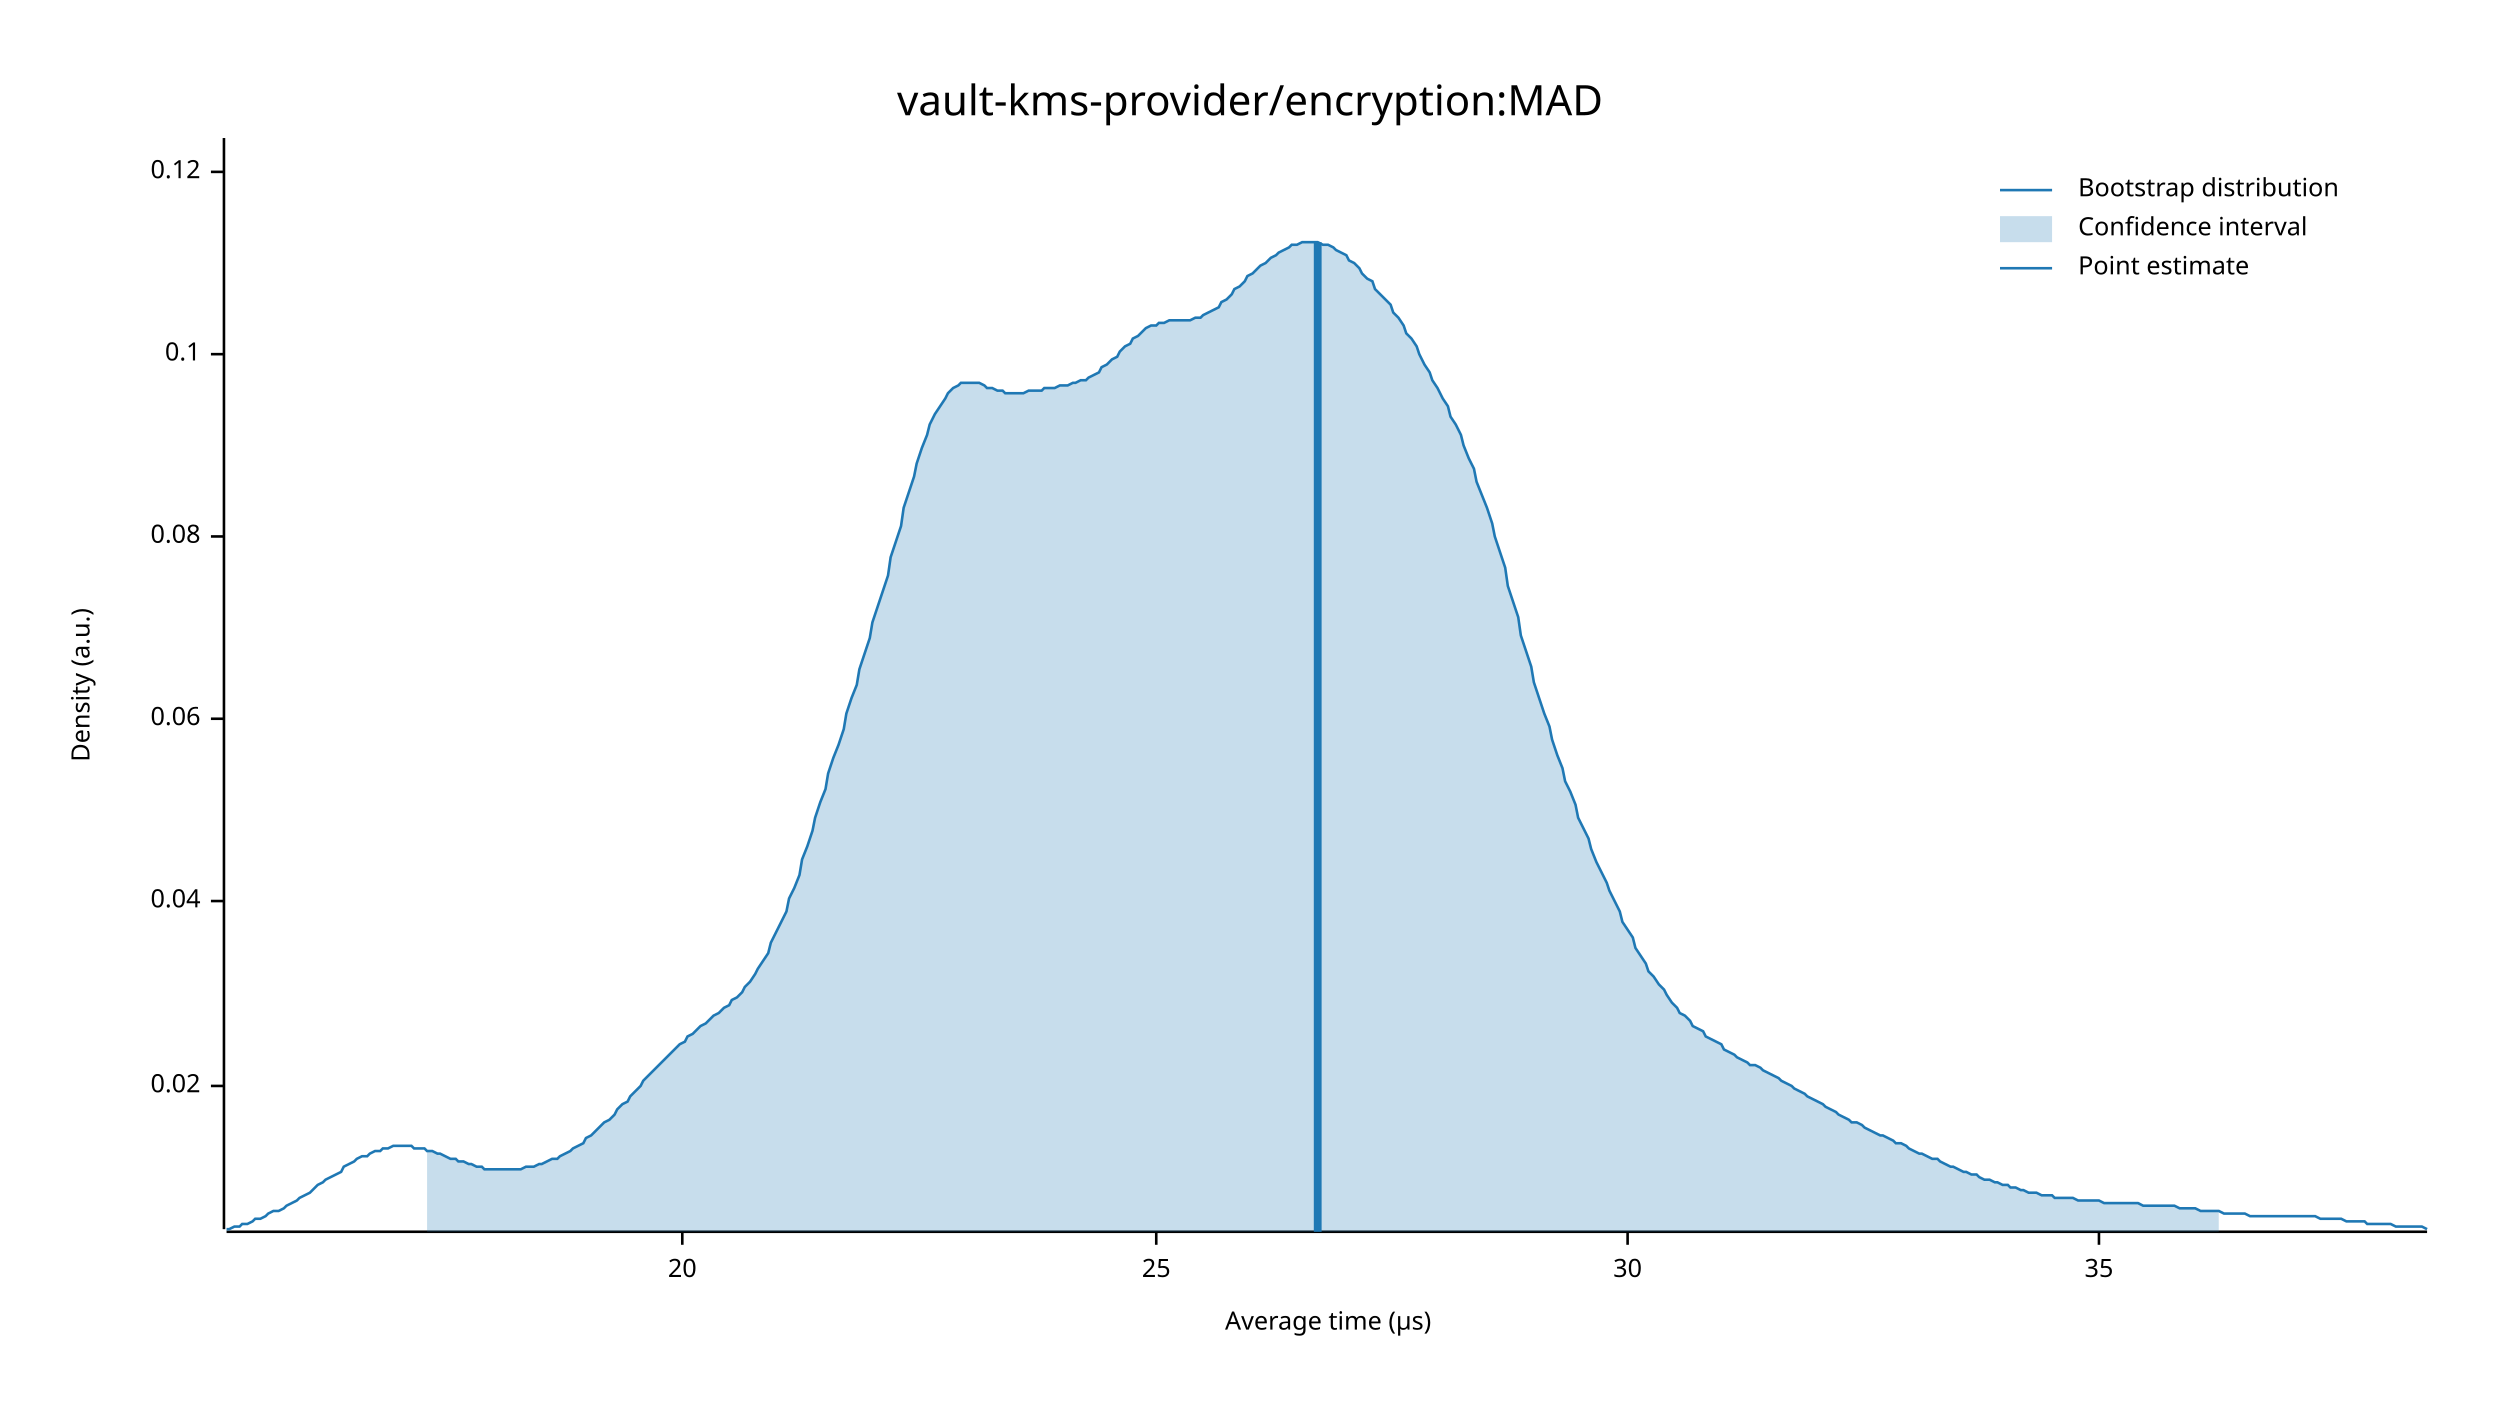
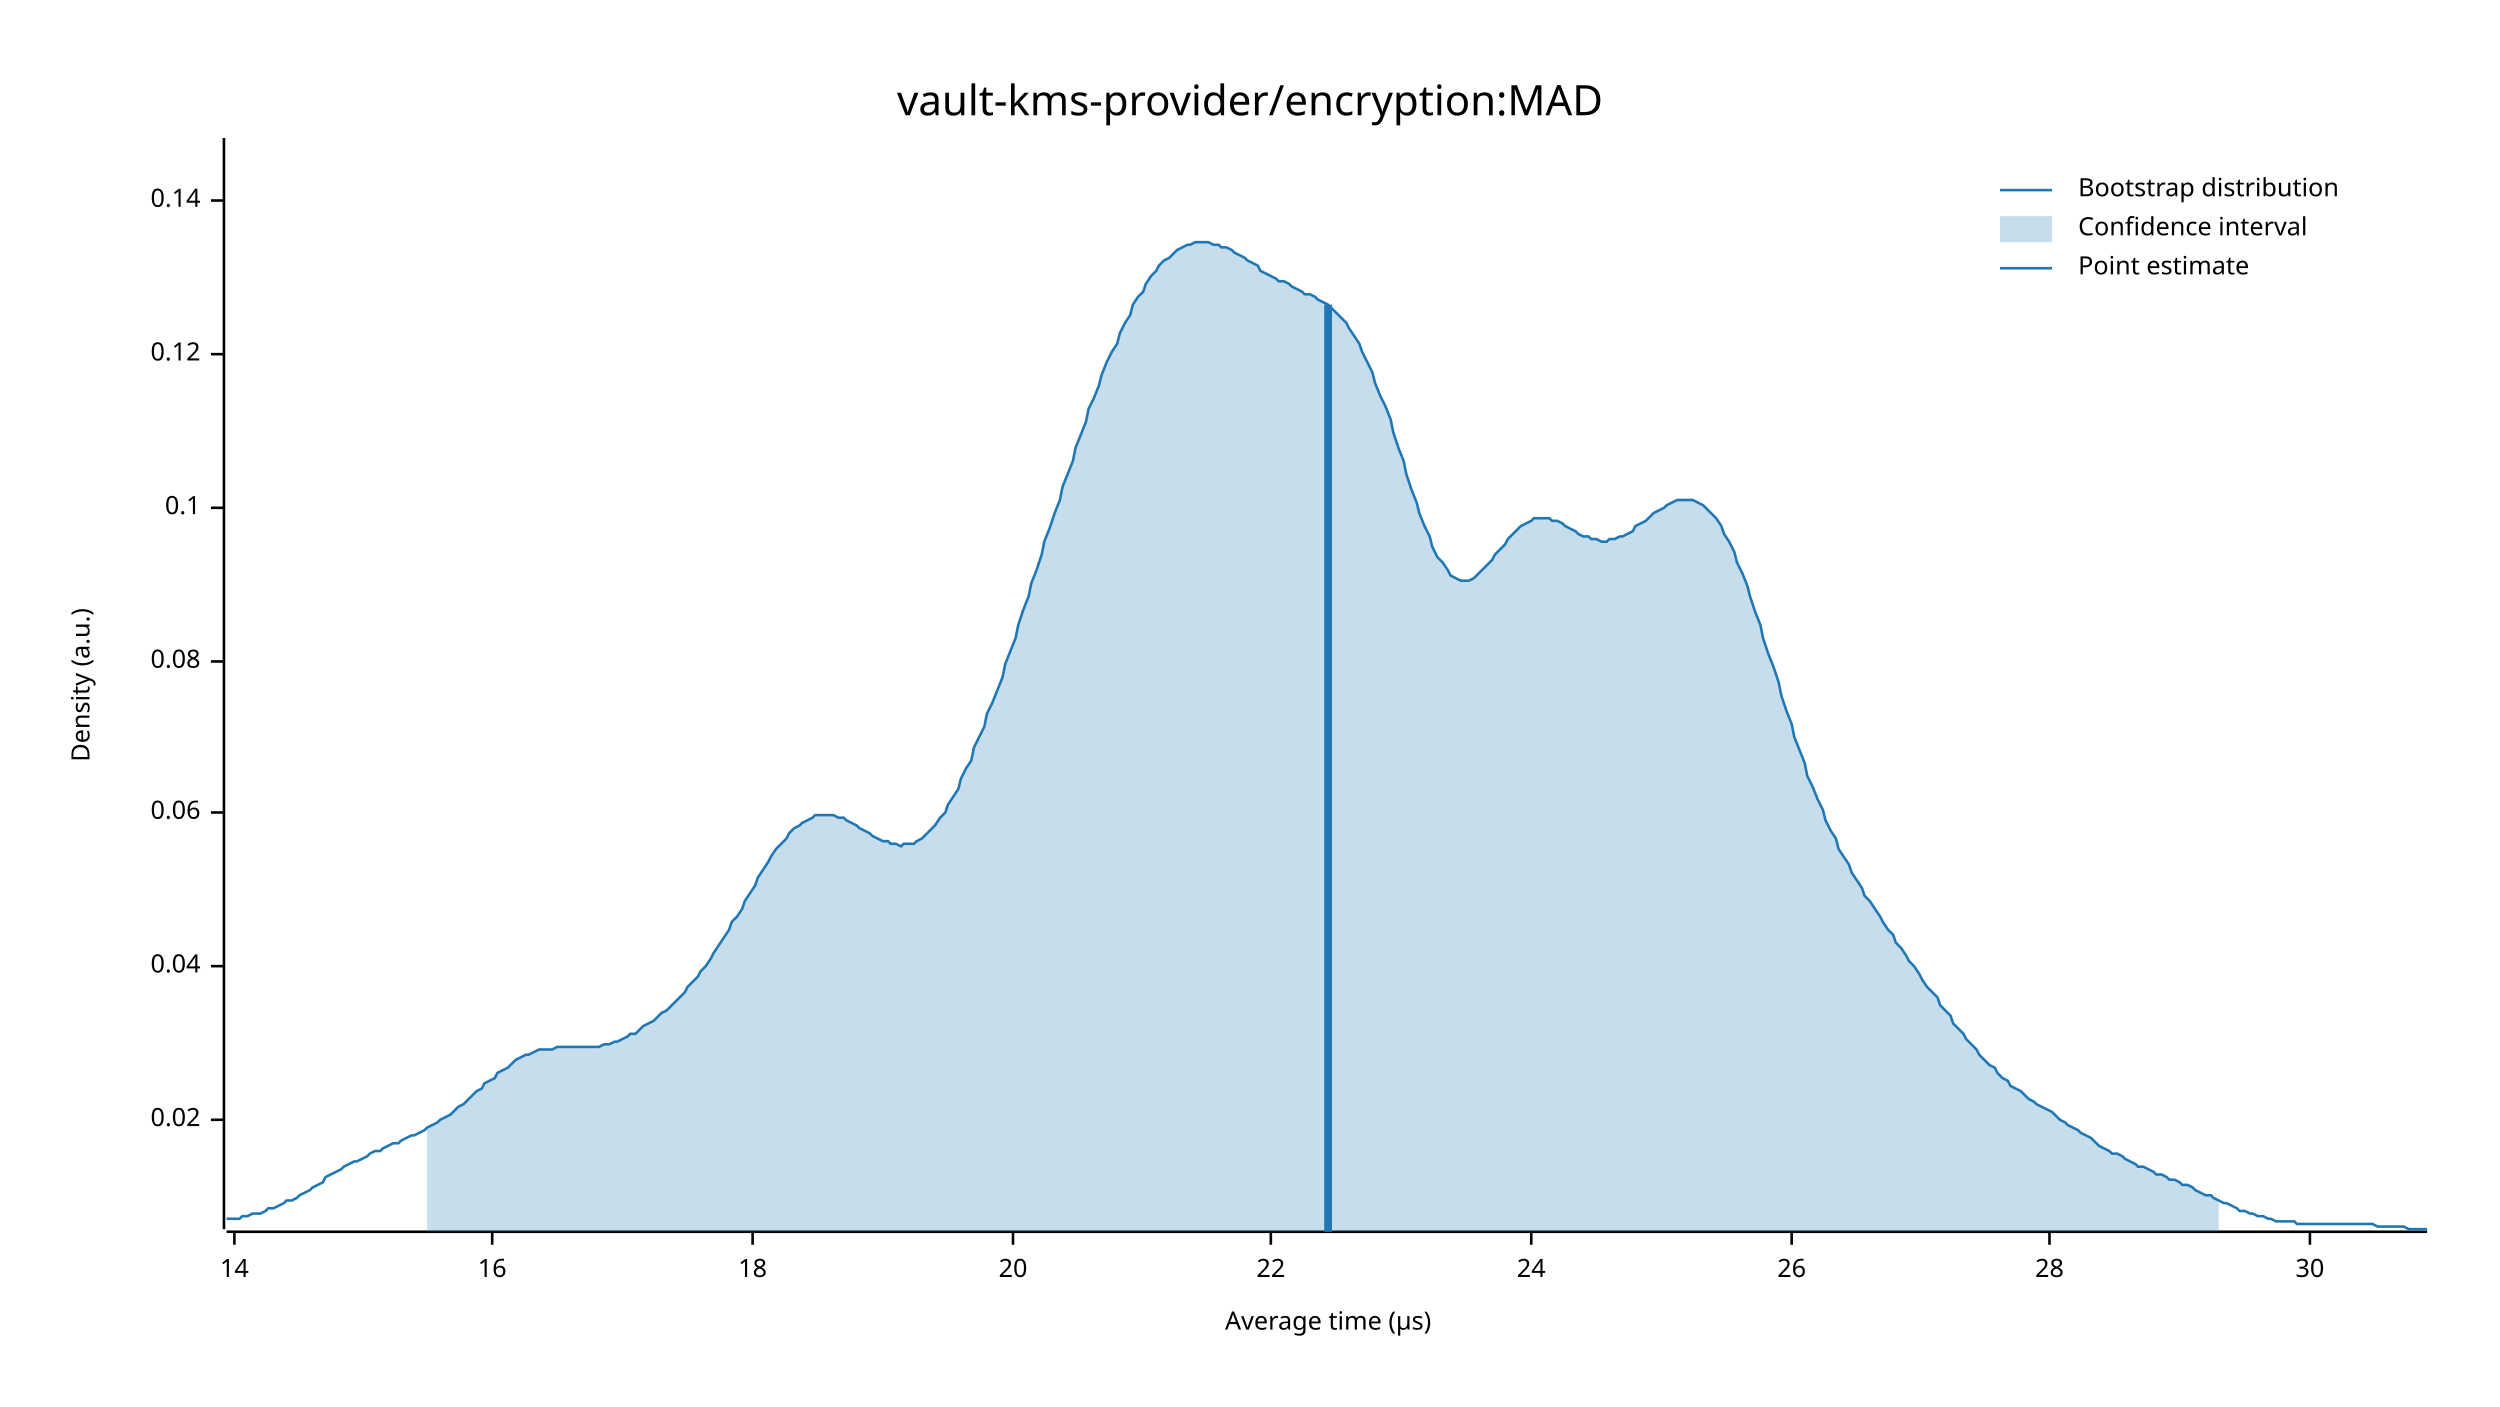
<svg xmlns="http://www.w3.org/2000/svg" width="960" height="540" viewBox="0 0 960 540">
  <text x="480" y="32" dy="0.76em" text-anchor="middle" font-family="sans-serif" font-size="16.129" opacity="1" fill="#000000">
vault-kms-provider/encryption:MAD
</text>
  <text x="27" y="263" dy="0.76em" text-anchor="middle" font-family="sans-serif" font-size="9.677" opacity="1" fill="#000000" transform="rotate(270, 27, 263)">
Density (a.u.)
</text>
  <text x="510" y="513" dy="-0.5ex" text-anchor="middle" font-family="sans-serif" font-size="9.677" opacity="1" fill="#000000">
Average time (µs)
</text>
  <polyline fill="none" opacity="1" stroke="#000000" stroke-width="1" points="86,53 86,472 " />
-   <text x="77" y="417" dy="0.5ex" text-anchor="end" font-family="sans-serif" font-size="9.677" opacity="1" fill="#000000">
+   <text x="77" y="430" dy="0.5ex" text-anchor="end" font-family="sans-serif" font-size="9.677" opacity="1" fill="#000000">
0.02
</text>
-   <polyline fill="none" opacity="1" stroke="#000000" stroke-width="1" points="81,417 86,417 " />
-   <text x="77" y="346" dy="0.5ex" text-anchor="end" font-family="sans-serif" font-size="9.677" opacity="1" fill="#000000">
+   <polyline fill="none" opacity="1" stroke="#000000" stroke-width="1" points="81,430 86,430 " />
+   <text x="77" y="371" dy="0.5ex" text-anchor="end" font-family="sans-serif" font-size="9.677" opacity="1" fill="#000000">
0.04
</text>
-   <polyline fill="none" opacity="1" stroke="#000000" stroke-width="1" points="81,346 86,346 " />
-   <text x="77" y="276" dy="0.5ex" text-anchor="end" font-family="sans-serif" font-size="9.677" opacity="1" fill="#000000">
+   <polyline fill="none" opacity="1" stroke="#000000" stroke-width="1" points="81,371 86,371 " />
+   <text x="77" y="312" dy="0.5ex" text-anchor="end" font-family="sans-serif" font-size="9.677" opacity="1" fill="#000000">
0.06
</text>
-   <polyline fill="none" opacity="1" stroke="#000000" stroke-width="1" points="81,276 86,276 " />
-   <text x="77" y="206" dy="0.5ex" text-anchor="end" font-family="sans-serif" font-size="9.677" opacity="1" fill="#000000">
+   <polyline fill="none" opacity="1" stroke="#000000" stroke-width="1" points="81,312 86,312 " />
+   <text x="77" y="254" dy="0.5ex" text-anchor="end" font-family="sans-serif" font-size="9.677" opacity="1" fill="#000000">
0.08
</text>
-   <polyline fill="none" opacity="1" stroke="#000000" stroke-width="1" points="81,206 86,206 " />
-   <text x="77" y="136" dy="0.5ex" text-anchor="end" font-family="sans-serif" font-size="9.677" opacity="1" fill="#000000">
+   <polyline fill="none" opacity="1" stroke="#000000" stroke-width="1" points="81,254 86,254 " />
+   <text x="77" y="195" dy="0.5ex" text-anchor="end" font-family="sans-serif" font-size="9.677" opacity="1" fill="#000000">
0.1
</text>
-   <polyline fill="none" opacity="1" stroke="#000000" stroke-width="1" points="81,136 86,136 " />
-   <text x="77" y="66" dy="0.5ex" text-anchor="end" font-family="sans-serif" font-size="9.677" opacity="1" fill="#000000">
+   <polyline fill="none" opacity="1" stroke="#000000" stroke-width="1" points="81,195 86,195 " />
+   <text x="77" y="136" dy="0.5ex" text-anchor="end" font-family="sans-serif" font-size="9.677" opacity="1" fill="#000000">
0.12
</text>
-   <polyline fill="none" opacity="1" stroke="#000000" stroke-width="1" points="81,66 86,66 " />
+   <polyline fill="none" opacity="1" stroke="#000000" stroke-width="1" points="81,136 86,136 " />
+   <text x="77" y="77" dy="0.5ex" text-anchor="end" font-family="sans-serif" font-size="9.677" opacity="1" fill="#000000">
+ 0.14
+ </text>
+   <polyline fill="none" opacity="1" stroke="#000000" stroke-width="1" points="81,77 86,77 " />
  <polyline fill="none" opacity="1" stroke="#000000" stroke-width="1" points="87,473 932,473 " />
-   <text x="262" y="483" dy="0.76em" text-anchor="middle" font-family="sans-serif" font-size="9.677" opacity="1" fill="#000000">
+   <text x="90" y="483" dy="0.76em" text-anchor="middle" font-family="sans-serif" font-size="9.677" opacity="1" fill="#000000">
+ 14
+ </text>
+   <polyline fill="none" opacity="1" stroke="#000000" stroke-width="1" points="90,473 90,478 " />
+   <text x="189" y="483" dy="0.76em" text-anchor="middle" font-family="sans-serif" font-size="9.677" opacity="1" fill="#000000">
+ 16
+ </text>
+   <polyline fill="none" opacity="1" stroke="#000000" stroke-width="1" points="189,473 189,478 " />
+   <text x="289" y="483" dy="0.76em" text-anchor="middle" font-family="sans-serif" font-size="9.677" opacity="1" fill="#000000">
+ 18
+ </text>
+   <polyline fill="none" opacity="1" stroke="#000000" stroke-width="1" points="289,473 289,478 " />
+   <text x="389" y="483" dy="0.76em" text-anchor="middle" font-family="sans-serif" font-size="9.677" opacity="1" fill="#000000">
20
</text>
-   <polyline fill="none" opacity="1" stroke="#000000" stroke-width="1" points="262,473 262,478 " />
-   <text x="444" y="483" dy="0.76em" text-anchor="middle" font-family="sans-serif" font-size="9.677" opacity="1" fill="#000000">
- 25
+   <polyline fill="none" opacity="1" stroke="#000000" stroke-width="1" points="389,473 389,478 " />
+   <text x="488" y="483" dy="0.76em" text-anchor="middle" font-family="sans-serif" font-size="9.677" opacity="1" fill="#000000">
+ 22
</text>
-   <polyline fill="none" opacity="1" stroke="#000000" stroke-width="1" points="444,473 444,478 " />
-   <text x="625" y="483" dy="0.76em" text-anchor="middle" font-family="sans-serif" font-size="9.677" opacity="1" fill="#000000">
+   <polyline fill="none" opacity="1" stroke="#000000" stroke-width="1" points="488,473 488,478 " />
+   <text x="588" y="483" dy="0.76em" text-anchor="middle" font-family="sans-serif" font-size="9.677" opacity="1" fill="#000000">
+ 24
+ </text>
+   <polyline fill="none" opacity="1" stroke="#000000" stroke-width="1" points="588,473 588,478 " />
+   <text x="688" y="483" dy="0.76em" text-anchor="middle" font-family="sans-serif" font-size="9.677" opacity="1" fill="#000000">
+ 26
+ </text>
+   <polyline fill="none" opacity="1" stroke="#000000" stroke-width="1" points="688,473 688,478 " />
+   <text x="787" y="483" dy="0.76em" text-anchor="middle" font-family="sans-serif" font-size="9.677" opacity="1" fill="#000000">
+ 28
+ </text>
+   <polyline fill="none" opacity="1" stroke="#000000" stroke-width="1" points="787,473 787,478 " />
+   <text x="887" y="483" dy="0.76em" text-anchor="middle" font-family="sans-serif" font-size="9.677" opacity="1" fill="#000000">
30
</text>
-   <polyline fill="none" opacity="1" stroke="#000000" stroke-width="1" points="625,473 625,478 " />
-   <text x="806" y="483" dy="0.76em" text-anchor="middle" font-family="sans-serif" font-size="9.677" opacity="1" fill="#000000">
- 35
- </text>
-   <polyline fill="none" opacity="1" stroke="#000000" stroke-width="1" points="806,473 806,478 " />
-   <polyline fill="none" opacity="1" stroke="#1F78B4" stroke-width="1" points="87,472 88,472 90,471 92,471 93,470 95,470 97,469 98,468 100,468 102,467 103,466 105,465 107,465 109,464 110,463 112,462 114,461 115,460 117,459 119,458 120,457 122,455 124,454 125,453 127,452 129,451 131,450 132,448 134,447 136,446 137,445 139,444 141,444 142,443 144,442 146,442 147,441 149,441 151,440 153,440 154,440 156,440 158,440 159,441 161,441 163,441 164,442 166,442 168,443 169,443 171,444 173,445 175,445 176,446 178,446 180,447 181,447 183,448 185,448 186,449 188,449 190,449 191,449 193,449 195,449 197,449 198,449 200,449 202,448 203,448 205,448 207,447 208,447 210,446 212,445 214,445 215,444 217,443 219,442 220,441 222,440 224,439 225,437 227,436 229,434 230,433 232,431 234,430 236,428 237,426 239,424 241,423 242,421 244,419 246,417 247,415 249,413 251,411 252,410 254,408 256,406 258,404 259,403 261,401 263,400 264,398 266,397 268,395 269,394 271,393 273,391 274,390 276,389 278,387 280,386 281,384 283,383 285,381 286,379 288,377 290,374 291,372 293,369 295,366 296,362 298,358 300,354 302,350 303,345 305,341 307,336 308,330 310,325 312,319 313,314 315,308 317,303 318,297 320,291 322,286 324,280 325,274 327,268 329,263 330,257 332,251 334,245 335,239 337,233 339,227 341,221 342,214 344,208 346,202 347,195 349,189 351,183 352,178 354,172 356,167 357,163 359,159 361,156 363,153 364,151 366,149 368,148 369,147 371,147 373,147 374,147 376,147 378,148 379,149 381,149 383,150 385,150 386,151 388,151 390,151 391,151 393,151 395,150 396,150 398,150 400,150 401,149 403,149 405,149 407,148 408,148 410,148 412,147 413,147 415,146 417,146 418,145 420,144 422,143 423,141 425,140 427,138 429,137 430,135 432,133 434,132 435,130 437,129 439,127 440,126 442,125 444,125 445,124 447,124 449,123 451,123 452,123 454,123 456,123 457,123 459,122 461,122 462,121 464,120 466,119 468,118 469,116 471,115 473,113 474,111 476,110 478,108 479,106 481,105 483,103 484,102 486,101 488,99 490,98 491,97 493,96 495,95 496,94 498,94 500,93 501,93 503,93 505,93 506,93 508,94 510,94 512,95 513,96 515,97 517,98 518,100 520,101 522,103 523,105 525,107 527,108 528,111 530,113 532,115 534,117 535,120 537,122 539,125 540,128 542,130 544,133 545,136 547,140 549,143 550,146 552,149 554,153 556,156 557,160 559,163 561,167 562,171 564,176 566,180 567,185 569,190 571,195 573,201 574,206 576,212 578,218 579,225 581,231 583,237 584,244 586,250 588,256 589,262 591,268 593,274 595,279 596,284 598,290 600,295 601,300 603,304 605,309 606,314 608,318 610,322 611,326 613,331 615,335 617,339 618,342 620,346 622,350 623,354 625,357 627,360 628,364 630,367 632,370 633,373 635,375 637,378 639,380 640,382 642,385 644,387 645,389 647,390 649,392 650,394 652,395 654,396 655,398 657,399 659,400 661,401 662,403 664,404 666,405 667,406 669,407 671,408 672,409 674,409 676,410 677,411 679,412 681,413 683,414 684,415 686,416 688,417 689,418 691,419 693,420 694,421 696,422 698,423 700,424 701,425 703,426 705,427 706,428 708,429 710,430 711,431 713,431 715,432 716,433 718,434 720,435 722,436 723,436 725,437 727,438 728,439 730,439 732,440 733,441 735,442 737,443 738,443 740,444 742,445 744,445 745,446 747,447 749,448 750,448 752,449 754,450 755,450 757,451 759,451 760,452 762,453 764,453 766,454 767,454 769,455 771,455 772,456 774,456 776,457 777,457 779,458 781,458 782,458 784,459 786,459 788,459 789,460 791,460 793,460 794,460 796,460 798,461 799,461 801,461 803,461 804,461 806,461 808,462 810,462 811,462 813,462 815,462 816,462 818,462 820,462 821,462 823,463 825,463 827,463 828,463 830,463 832,463 833,463 835,463 837,464 838,464 840,464 842,464 843,464 845,465 847,465 849,465 850,465 852,465 854,466 855,466 857,466 859,466 860,466 862,466 864,467 865,467 867,467 869,467 871,467 872,467 874,467 876,467 877,467 879,467 881,467 882,467 884,467 886,467 887,467 889,467 891,468 893,468 894,468 896,468 898,468 899,468 901,469 903,469 904,469 906,469 908,469 909,470 911,470 913,470 915,470 916,470 918,470 920,471 921,471 923,471 925,471 926,471 928,471 930,471 932,472 " />
-   <polygon opacity="0.25" fill="#1F78B4" points="164,442 166,442 168,443 169,443 171,444 173,445 175,445 176,446 178,446 180,447 181,447 183,448 185,448 186,449 188,449 190,449 191,449 193,449 195,449 197,449 198,449 200,449 202,448 203,448 205,448 207,447 208,447 210,446 212,445 214,445 215,444 217,443 219,442 220,441 222,440 224,439 225,437 227,436 229,434 230,433 232,431 234,430 236,428 237,426 239,424 241,423 242,421 244,419 246,417 247,415 249,413 251,411 252,410 254,408 256,406 258,404 259,403 261,401 263,400 264,398 266,397 268,395 269,394 271,393 273,391 274,390 276,389 278,387 280,386 281,384 283,383 285,381 286,379 288,377 290,374 291,372 293,369 295,366 296,362 298,358 300,354 302,350 303,345 305,341 307,336 308,330 310,325 312,319 313,314 315,308 317,303 318,297 320,291 322,286 324,280 325,274 327,268 329,263 330,257 332,251 334,245 335,239 337,233 339,227 341,221 342,214 344,208 346,202 347,195 349,189 351,183 352,178 354,172 356,167 357,163 359,159 361,156 363,153 364,151 366,149 368,148 369,147 371,147 373,147 374,147 376,147 378,148 379,149 381,149 383,150 385,150 386,151 388,151 390,151 391,151 393,151 395,150 396,150 398,150 400,150 401,149 403,149 405,149 407,148 408,148 410,148 412,147 413,147 415,146 417,146 418,145 420,144 422,143 423,141 425,140 427,138 429,137 430,135 432,133 434,132 435,130 437,129 439,127 440,126 442,125 444,125 445,124 447,124 449,123 451,123 452,123 454,123 456,123 457,123 459,122 461,122 462,121 464,120 466,119 468,118 469,116 471,115 473,113 474,111 476,110 478,108 479,106 481,105 483,103 484,102 486,101 488,99 490,98 491,97 493,96 495,95 496,94 498,94 500,93 501,93 503,93 505,93 506,93 508,94 510,94 512,95 513,96 515,97 517,98 518,100 520,101 522,103 523,105 525,107 527,108 528,111 530,113 532,115 534,117 535,120 537,122 539,125 540,128 542,130 544,133 545,136 547,140 549,143 550,146 552,149 554,153 556,156 557,160 559,163 561,167 562,171 564,176 566,180 567,185 569,190 571,195 573,201 574,206 576,212 578,218 579,225 581,231 583,237 584,244 586,250 588,256 589,262 591,268 593,274 595,279 596,284 598,290 600,295 601,300 603,304 605,309 606,314 608,318 610,322 611,326 613,331 615,335 617,339 618,342 620,346 622,350 623,354 625,357 627,360 628,364 630,367 632,370 633,373 635,375 637,378 639,380 640,382 642,385 644,387 645,389 647,390 649,392 650,394 652,395 654,396 655,398 657,399 659,400 661,401 662,403 664,404 666,405 667,406 669,407 671,408 672,409 674,409 676,410 677,411 679,412 681,413 683,414 684,415 686,416 688,417 689,418 691,419 693,420 694,421 696,422 698,423 700,424 701,425 703,426 705,427 706,428 708,429 710,430 711,431 713,431 715,432 716,433 718,434 720,435 722,436 723,436 725,437 727,438 728,439 730,439 732,440 733,441 735,442 737,443 738,443 740,444 742,445 744,445 745,446 747,447 749,448 750,448 752,449 754,450 755,450 757,451 759,451 760,452 762,453 764,453 766,454 767,454 769,455 771,455 772,456 774,456 776,457 777,457 779,458 781,458 782,458 784,459 786,459 788,459 789,460 791,460 793,460 794,460 796,460 798,461 799,461 801,461 803,461 804,461 806,461 808,462 810,462 811,462 813,462 815,462 816,462 818,462 820,462 821,462 823,463 825,463 827,463 828,463 830,463 832,463 833,463 835,463 837,464 838,464 840,464 842,464 843,464 845,465 847,465 849,465 850,465 852,465 852,473 164,473 " />
-   <polyline fill="none" opacity="1" stroke="#1F78B4" stroke-width="3" points="506,473 506,93 " />
+   <polyline fill="none" opacity="1" stroke="#000000" stroke-width="1" points="887,473 887,478 " />
+   <polyline fill="none" opacity="1" stroke="#1F78B4" stroke-width="1" points="87,468 88,468 90,468 92,468 93,467 95,467 97,466 98,466 100,466 102,465 103,464 105,464 107,463 109,462 110,461 112,461 114,460 115,459 117,458 119,457 120,456 122,455 124,454 125,452 127,451 129,450 131,449 132,448 134,447 136,446 137,446 139,445 141,444 142,443 144,442 146,442 147,441 149,440 151,439 153,439 154,438 156,437 158,436 159,436 161,435 163,434 164,433 166,432 168,431 169,430 171,429 173,428 175,426 176,425 178,424 180,422 181,421 183,419 185,418 186,416 188,415 190,414 191,412 193,411 195,410 197,408 198,407 200,406 202,405 203,405 205,404 207,403 208,403 210,403 212,403 214,402 215,402 217,402 219,402 220,402 222,402 224,402 225,402 227,402 229,402 230,402 232,401 234,401 236,400 237,400 239,399 241,398 242,397 244,397 246,395 247,394 249,393 251,392 252,391 254,389 256,388 258,386 259,385 261,383 263,381 264,379 266,377 268,375 269,373 271,371 273,368 274,366 276,363 278,360 280,357 281,354 283,352 285,349 286,346 288,343 290,340 291,337 293,334 295,331 296,329 298,326 300,324 302,322 303,320 305,318 307,317 308,316 310,315 312,314 313,313 315,313 317,313 318,313 320,313 322,314 324,314 325,315 327,316 329,317 330,318 332,319 334,320 335,321 337,322 339,323 341,323 342,324 344,324 346,325 347,324 349,324 351,324 352,323 354,322 356,320 357,319 359,317 361,314 363,312 364,309 366,306 368,303 369,299 371,295 373,292 374,287 376,283 378,279 379,274 381,270 383,265 385,260 386,255 388,250 390,245 391,240 393,234 395,229 396,224 398,219 400,213 401,208 403,203 405,197 407,192 408,187 410,182 412,177 413,172 415,167 417,162 418,157 420,153 422,148 423,144 425,139 427,135 429,132 430,128 432,124 434,121 435,117 437,114 439,112 440,109 442,106 444,104 445,102 447,100 449,99 451,97 452,96 454,95 456,94 457,94 459,93 461,93 462,93 464,93 466,94 468,94 469,95 471,95 473,96 474,97 476,98 478,99 479,100 481,101 483,102 484,104 486,105 488,106 490,107 491,108 493,108 495,109 496,110 498,111 500,112 501,113 503,113 505,114 506,115 508,116 510,117 512,119 513,120 515,122 517,124 518,126 520,129 522,132 523,135 525,139 527,143 528,147 530,152 532,156 534,161 535,166 537,172 539,177 540,182 542,188 544,193 545,197 547,202 549,206 550,210 552,214 554,216 556,219 557,221 559,222 561,223 562,223 564,223 566,222 567,221 569,219 571,217 573,215 574,213 576,211 578,209 579,207 581,205 583,203 584,202 586,201 588,200 589,199 591,199 593,199 595,199 596,200 598,200 600,201 601,202 603,203 605,204 606,205 608,206 610,206 611,207 613,207 615,208 617,208 618,207 620,207 622,206 623,206 625,205 627,204 628,202 630,201 632,200 633,199 635,197 637,196 639,195 640,194 642,193 644,192 645,192 647,192 649,192 650,192 652,193 654,194 655,195 657,197 659,199 661,202 662,205 664,208 666,212 667,216 669,220 671,225 672,229 674,235 676,240 677,245 679,251 681,256 683,262 684,267 686,273 688,278 689,283 691,288 693,293 694,298 696,302 698,307 700,311 701,315 703,319 705,322 706,326 708,329 710,332 711,335 713,338 715,341 716,344 718,346 720,349 722,352 723,354 725,357 727,359 728,362 730,364 732,367 733,369 735,371 737,374 738,376 740,379 742,381 744,383 745,386 747,388 749,390 750,393 752,395 754,397 755,399 757,401 759,403 760,405 762,407 764,409 766,410 767,412 769,414 771,415 772,417 774,418 776,419 777,420 779,422 781,423 782,424 784,425 786,426 788,427 789,428 791,430 793,431 794,432 796,433 798,434 799,435 801,436 803,437 804,438 806,440 808,441 810,442 811,443 813,443 815,444 816,445 818,446 820,447 821,448 823,448 825,449 827,450 828,451 830,451 832,452 833,453 835,453 837,454 838,455 840,455 842,456 843,457 845,458 847,459 849,459 850,460 852,461 854,462 855,462 857,463 859,464 860,465 862,465 864,466 865,466 867,467 869,467 871,468 872,468 874,469 876,469 877,469 879,469 881,469 882,470 884,470 886,470 887,470 889,470 891,470 893,470 894,470 896,470 898,470 899,470 901,470 903,470 904,470 906,470 908,470 909,470 911,470 913,471 915,471 916,471 918,471 920,471 921,471 923,471 925,472 926,472 928,472 930,472 932,472 " />
+   <polygon opacity="0.25" fill="#1F78B4" points="164,433 166,432 168,431 169,430 171,429 173,428 175,426 176,425 178,424 180,422 181,421 183,419 185,418 186,416 188,415 190,414 191,412 193,411 195,410 197,408 198,407 200,406 202,405 203,405 205,404 207,403 208,403 210,403 212,403 214,402 215,402 217,402 219,402 220,402 222,402 224,402 225,402 227,402 229,402 230,402 232,401 234,401 236,400 237,400 239,399 241,398 242,397 244,397 246,395 247,394 249,393 251,392 252,391 254,389 256,388 258,386 259,385 261,383 263,381 264,379 266,377 268,375 269,373 271,371 273,368 274,366 276,363 278,360 280,357 281,354 283,352 285,349 286,346 288,343 290,340 291,337 293,334 295,331 296,329 298,326 300,324 302,322 303,320 305,318 307,317 308,316 310,315 312,314 313,313 315,313 317,313 318,313 320,313 322,314 324,314 325,315 327,316 329,317 330,318 332,319 334,320 335,321 337,322 339,323 341,323 342,324 344,324 346,325 347,324 349,324 351,324 352,323 354,322 356,320 357,319 359,317 361,314 363,312 364,309 366,306 368,303 369,299 371,295 373,292 374,287 376,283 378,279 379,274 381,270 383,265 385,260 386,255 388,250 390,245 391,240 393,234 395,229 396,224 398,219 400,213 401,208 403,203 405,197 407,192 408,187 410,182 412,177 413,172 415,167 417,162 418,157 420,153 422,148 423,144 425,139 427,135 429,132 430,128 432,124 434,121 435,117 437,114 439,112 440,109 442,106 444,104 445,102 447,100 449,99 451,97 452,96 454,95 456,94 457,94 459,93 461,93 462,93 464,93 466,94 468,94 469,95 471,95 473,96 474,97 476,98 478,99 479,100 481,101 483,102 484,104 486,105 488,106 490,107 491,108 493,108 495,109 496,110 498,111 500,112 501,113 503,113 505,114 506,115 508,116 510,117 512,119 513,120 515,122 517,124 518,126 520,129 522,132 523,135 525,139 527,143 528,147 530,152 532,156 534,161 535,166 537,172 539,177 540,182 542,188 544,193 545,197 547,202 549,206 550,210 552,214 554,216 556,219 557,221 559,222 561,223 562,223 564,223 566,222 567,221 569,219 571,217 573,215 574,213 576,211 578,209 579,207 581,205 583,203 584,202 586,201 588,200 589,199 591,199 593,199 595,199 596,200 598,200 600,201 601,202 603,203 605,204 606,205 608,206 610,206 611,207 613,207 615,208 617,208 618,207 620,207 622,206 623,206 625,205 627,204 628,202 630,201 632,200 633,199 635,197 637,196 639,195 640,194 642,193 644,192 645,192 647,192 649,192 650,192 652,193 654,194 655,195 657,197 659,199 661,202 662,205 664,208 666,212 667,216 669,220 671,225 672,229 674,235 676,240 677,245 679,251 681,256 683,262 684,267 686,273 688,278 689,283 691,288 693,293 694,298 696,302 698,307 700,311 701,315 703,319 705,322 706,326 708,329 710,332 711,335 713,338 715,341 716,344 718,346 720,349 722,352 723,354 725,357 727,359 728,362 730,364 732,367 733,369 735,371 737,374 738,376 740,379 742,381 744,383 745,386 747,388 749,390 750,393 752,395 754,397 755,399 757,401 759,403 760,405 762,407 764,409 766,410 767,412 769,414 771,415 772,417 774,418 776,419 777,420 779,422 781,423 782,424 784,425 786,426 788,427 789,428 791,430 793,431 794,432 796,433 798,434 799,435 801,436 803,437 804,438 806,440 808,441 810,442 811,443 813,443 815,444 816,445 818,446 820,447 821,448 823,448 825,449 827,450 828,451 830,451 832,452 833,453 835,453 837,454 838,455 840,455 842,456 843,457 845,458 847,459 849,459 850,460 852,461 852,473 164,473 " />
+   <polyline fill="none" opacity="1" stroke="#1F78B4" stroke-width="3" points="510,473 510,117 " />
  <text x="798" y="68" dy="0.76em" text-anchor="start" font-family="sans-serif" font-size="9.677" opacity="1" fill="#000000">
Bootstrap distribution
</text>
  <text x="798" y="83" dy="0.76em" text-anchor="start" font-family="sans-serif" font-size="9.677" opacity="1" fill="#000000">
Confidence interval
</text>
  <text x="798" y="98" dy="0.76em" text-anchor="start" font-family="sans-serif" font-size="9.677" opacity="1" fill="#000000">
Point estimate
</text>
  <polyline fill="none" opacity="1" stroke="#1F78B4" stroke-width="1" points="768,73 788,73 " />
  <rect x="768" y="83" width="20" height="10" opacity="0.25" fill="#1F78B4" stroke="none" />
  <polyline fill="none" opacity="1" stroke="#1F78B4" stroke-width="1" points="768,103 788,103 " />
</svg>
